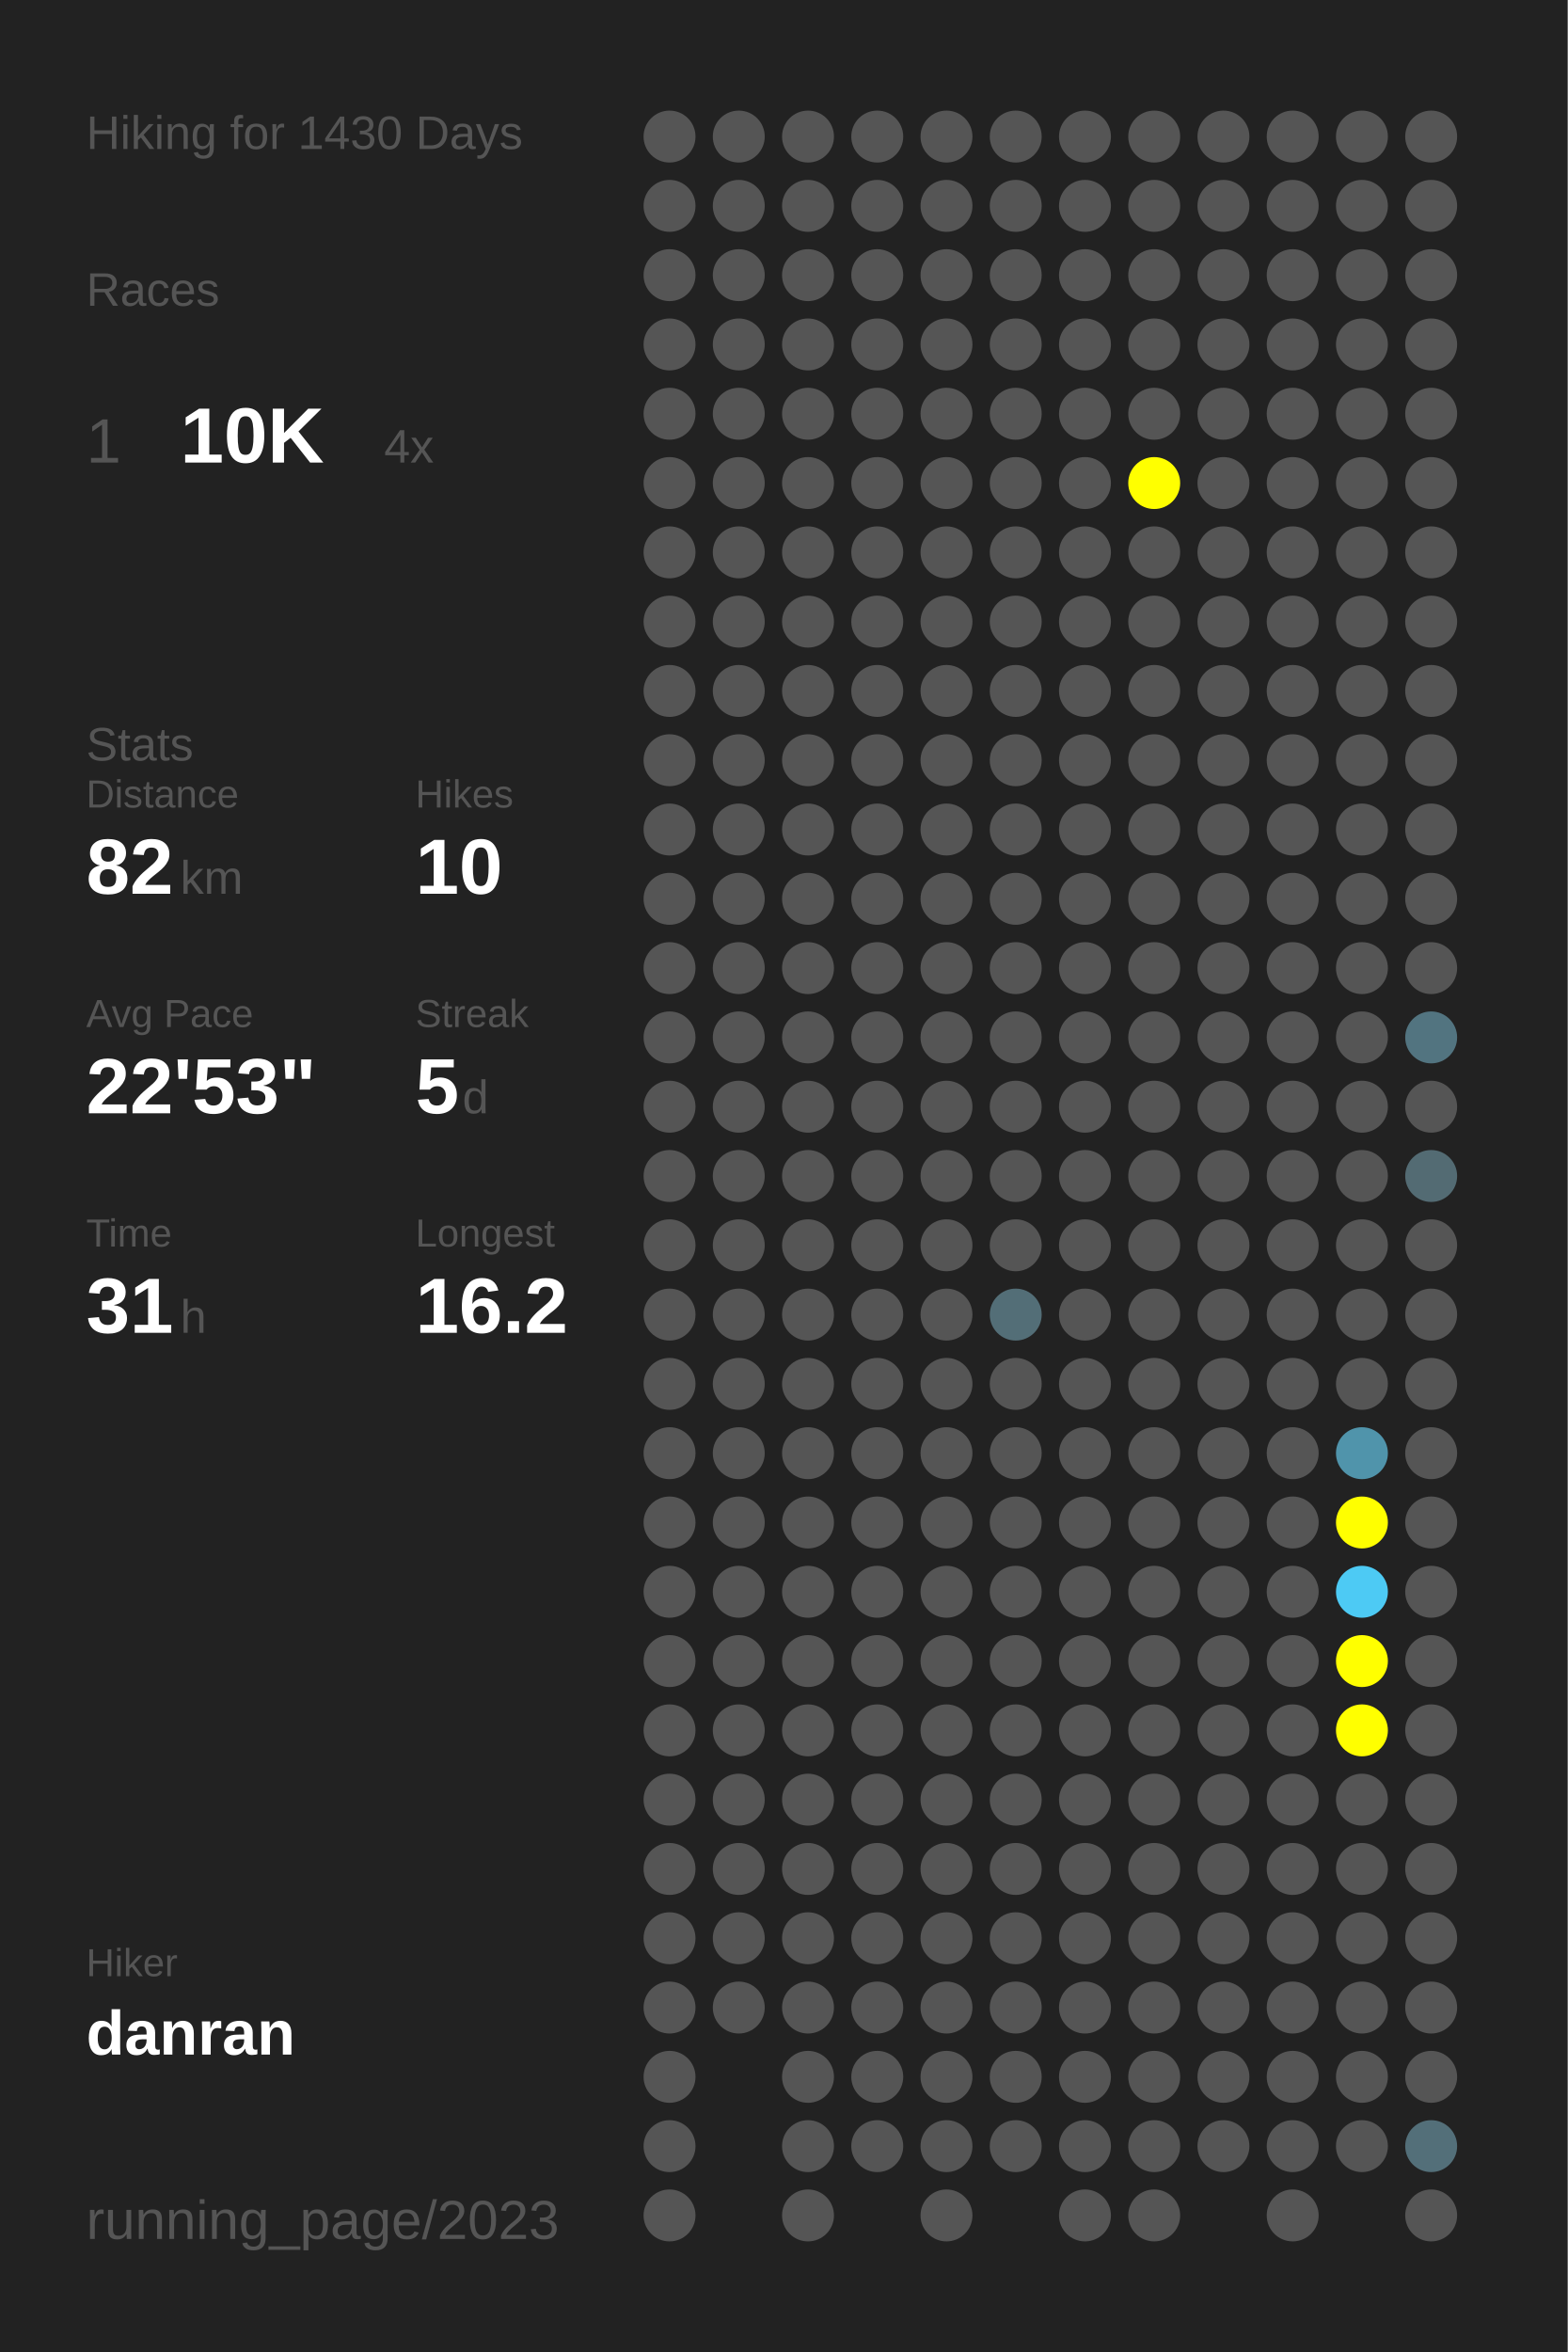
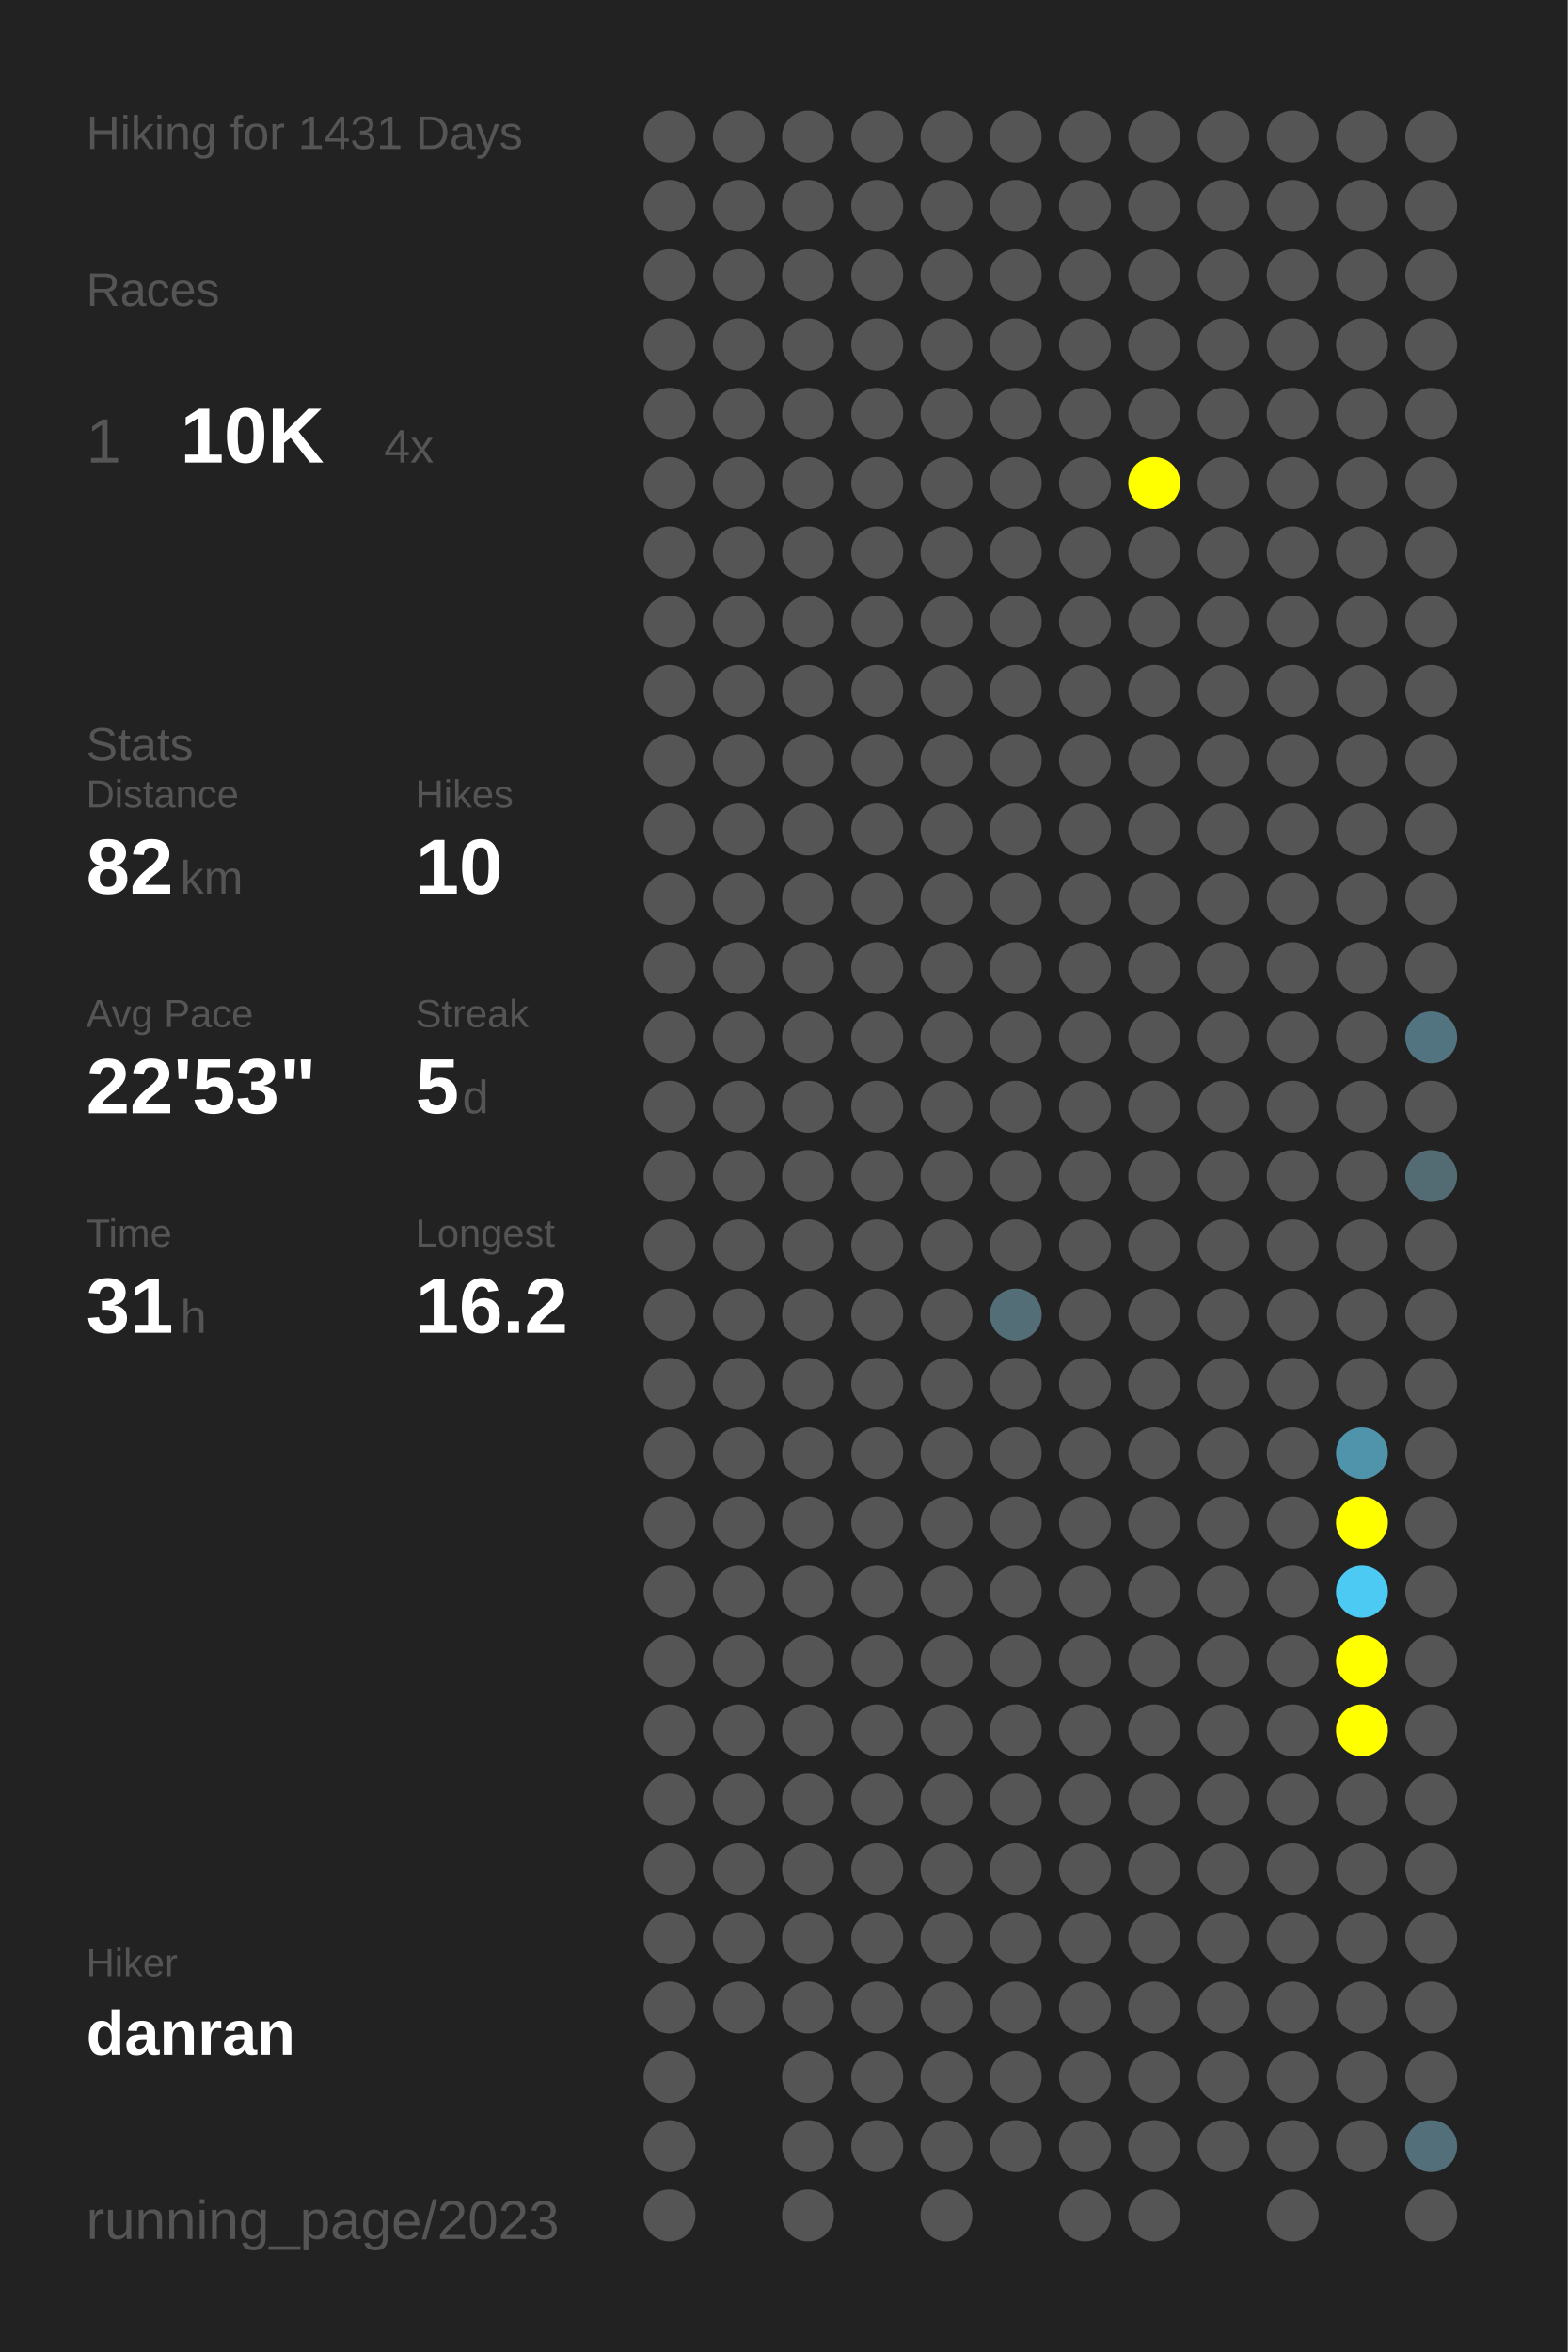
<svg xmlns="http://www.w3.org/2000/svg" baseProfile="full" height="300mm" version="1.1" viewBox="0,0,200,300" width="200mm">
  <defs />
  <rect fill="#222222" height="300" width="200" x="0" y="0" />
-   <text fill="#555555" style="font-size:6px; font-family:Arial;" x="11" y="19">Hiking for 1430 Days</text>
+   <text fill="#555555" style="font-size:6px; font-family:Arial;" x="11" y="19">Hiking for 1431 Days</text>
  <text fill="#555555" style="font-size:6px; font-family:Arial;" x="11" y="39">Races</text>
  <text fill="#555555" style="font-size:8px; font-family:Arial;" x="11" y="59">1</text>
  <text fill="#FFFFFF" style="font-size:10px; font-family:Arial; font-weight:bold;" x="23" y="59">10K</text>
  <text fill="#555555" style="font-size:6px; font-family:Arial;" x="49" y="59">4x</text>
  <text fill="#555555" style="font-size:6px; font-family:Arial;" x="11" y="97">Stats</text>
  <text fill="#555555" style="font-size:5px; font-family:Arial;" x="11" y="103">Distance</text>
  <text fill="#FFFFFF" style="font-size:10px; font-family:Arial; font-weight:bold;" x="11" y="114">82</text>
  <text fill="#555555" style="font-size:6px; font-family:Arial;" x="23" y="114">km</text>
  <text fill="#555555" style="font-size:5px; font-family:Arial;" x="53" y="103">Hikes</text>
  <text fill="#FFFFFF" style="font-size:10px; font-family:Arial; font-weight:bold;" x="53" y="114">10</text>
  <text fill="#555555" style="font-size:5px; font-family:Arial;" x="11" y="131">Avg Pace</text>
  <text fill="#FFFFFF" style="font-size:10px; font-family:Arial; font-weight:bold;" x="11" y="142">22'53"</text>
  <text fill="#555555" style="font-size:5px; font-family:Arial;" x="53" y="131">Streak</text>
  <text fill="#FFFFFF" style="font-size:10px; font-family:Arial; font-weight:bold;" x="53" y="142">5</text>
  <text fill="#555555" style="font-size:6px; font-family:Arial;" x="59" y="142">d</text>
  <text fill="#555555" style="font-size:5px; font-family:Arial;" x="11" y="159">Time</text>
  <text fill="#FFFFFF" style="font-size:10px; font-family:Arial; font-weight:bold;" x="11" y="170">31</text>
  <text fill="#555555" style="font-size:6px; font-family:Arial;" x="23" y="170">h</text>
  <text fill="#555555" style="font-size:5px; font-family:Arial;" x="53" y="159">Longest</text>
  <text fill="#FFFFFF" style="font-size:10px; font-family:Arial; font-weight:bold;" x="53" y="170">16.2</text>
  <text fill="#555555" style="font-size:5px; font-family:Arial;" x="11" y="252.065">Hiker</text>
  <text fill="#FFFFFF" style="font-size:8px; font-family:Arial; font-weight:bold;" x="11" y="262.065">danran</text>
  <text fill="#555555" style="font-size:7px; font-family:Arial;" x="11" y="285.581">running_page/2023</text>
  <circle cx="85.417" cy="17.419" fill="#555555" r="3.312" />
  <circle cx="85.417" cy="26.258" fill="#555555" r="3.312" />
  <circle cx="85.417" cy="35.097" fill="#555555" r="3.312" />
  <circle cx="85.417" cy="43.935" fill="#555555" r="3.312" />
  <circle cx="85.417" cy="52.774" fill="#555555" r="3.312" />
  <circle cx="85.417" cy="61.613" fill="#555555" r="3.312" />
  <circle cx="85.417" cy="70.452" fill="#555555" r="3.312" />
  <circle cx="85.417" cy="79.29" fill="#555555" r="3.312" />
  <circle cx="85.417" cy="88.129" fill="#555555" r="3.312" />
  <circle cx="85.417" cy="96.968" fill="#555555" r="3.312" />
  <circle cx="85.417" cy="105.806" fill="#555555" r="3.312" />
  <circle cx="85.417" cy="114.645" fill="#555555" r="3.312" />
  <circle cx="85.417" cy="123.484" fill="#555555" r="3.312" />
  <circle cx="85.417" cy="132.323" fill="#555555" r="3.312" />
  <circle cx="85.417" cy="141.161" fill="#555555" r="3.312" />
  <circle cx="85.417" cy="150" fill="#555555" r="3.312" />
  <circle cx="85.417" cy="158.839" fill="#555555" r="3.312" />
  <circle cx="85.417" cy="167.677" fill="#555555" r="3.312" />
  <circle cx="85.417" cy="176.516" fill="#555555" r="3.312" />
  <circle cx="85.417" cy="185.355" fill="#555555" r="3.312" />
  <circle cx="85.417" cy="194.194" fill="#555555" r="3.312" />
  <circle cx="85.417" cy="203.032" fill="#555555" r="3.312" />
  <circle cx="85.417" cy="211.871" fill="#555555" r="3.312" />
  <circle cx="85.417" cy="220.71" fill="#555555" r="3.312" />
  <circle cx="85.417" cy="229.548" fill="#555555" r="3.312" />
  <circle cx="85.417" cy="238.387" fill="#555555" r="3.312" />
  <circle cx="85.417" cy="247.226" fill="#555555" r="3.312" />
  <circle cx="85.417" cy="256.065" fill="#555555" r="3.312" />
  <circle cx="85.417" cy="264.903" fill="#555555" r="3.312" />
  <circle cx="85.417" cy="273.742" fill="#555555" r="3.312" />
  <circle cx="85.417" cy="282.581" fill="#555555" r="3.312" />
  <circle cx="94.25" cy="17.419" fill="#555555" r="3.312" />
  <circle cx="94.25" cy="26.258" fill="#555555" r="3.312" />
  <circle cx="94.25" cy="35.097" fill="#555555" r="3.312" />
  <circle cx="94.25" cy="43.935" fill="#555555" r="3.312" />
  <circle cx="94.25" cy="52.774" fill="#555555" r="3.312" />
  <circle cx="94.25" cy="61.613" fill="#555555" r="3.312" />
  <circle cx="94.25" cy="70.452" fill="#555555" r="3.312" />
  <circle cx="94.25" cy="79.29" fill="#555555" r="3.312" />
  <circle cx="94.25" cy="88.129" fill="#555555" r="3.312" />
  <circle cx="94.25" cy="96.968" fill="#555555" r="3.312" />
  <circle cx="94.25" cy="105.806" fill="#555555" r="3.312" />
  <circle cx="94.25" cy="114.645" fill="#555555" r="3.312" />
  <circle cx="94.25" cy="123.484" fill="#555555" r="3.312" />
  <circle cx="94.25" cy="132.323" fill="#555555" r="3.312" />
  <circle cx="94.25" cy="141.161" fill="#555555" r="3.312" />
  <circle cx="94.25" cy="150" fill="#555555" r="3.312" />
  <circle cx="94.25" cy="158.839" fill="#555555" r="3.312" />
  <circle cx="94.25" cy="167.677" fill="#555555" r="3.312" />
  <circle cx="94.25" cy="176.516" fill="#555555" r="3.312" />
  <circle cx="94.25" cy="185.355" fill="#555555" r="3.312" />
  <circle cx="94.25" cy="194.194" fill="#555555" r="3.312" />
  <circle cx="94.25" cy="203.032" fill="#555555" r="3.312" />
  <circle cx="94.25" cy="211.871" fill="#555555" r="3.312" />
  <circle cx="94.25" cy="220.71" fill="#555555" r="3.312" />
  <circle cx="94.25" cy="229.548" fill="#555555" r="3.312" />
  <circle cx="94.25" cy="238.387" fill="#555555" r="3.312" />
  <circle cx="94.25" cy="247.226" fill="#555555" r="3.312" />
  <circle cx="94.25" cy="256.065" fill="#555555" r="3.312" />
  <circle cx="103.083" cy="17.419" fill="#555555" r="3.312" />
  <circle cx="103.083" cy="26.258" fill="#555555" r="3.312" />
  <circle cx="103.083" cy="35.097" fill="#555555" r="3.312" />
  <circle cx="103.083" cy="43.935" fill="#555555" r="3.312" />
  <circle cx="103.083" cy="52.774" fill="#555555" r="3.312" />
  <circle cx="103.083" cy="61.613" fill="#555555" r="3.312" />
  <circle cx="103.083" cy="70.452" fill="#555555" r="3.312" />
  <circle cx="103.083" cy="79.29" fill="#555555" r="3.312" />
  <circle cx="103.083" cy="88.129" fill="#555555" r="3.312" />
  <circle cx="103.083" cy="96.968" fill="#555555" r="3.312" />
  <circle cx="103.083" cy="105.806" fill="#555555" r="3.312" />
  <circle cx="103.083" cy="114.645" fill="#555555" r="3.312" />
  <circle cx="103.083" cy="123.484" fill="#555555" r="3.312" />
  <circle cx="103.083" cy="132.323" fill="#555555" r="3.312" />
  <circle cx="103.083" cy="141.161" fill="#555555" r="3.312" />
  <circle cx="103.083" cy="150" fill="#555555" r="3.312" />
  <circle cx="103.083" cy="158.839" fill="#555555" r="3.312" />
  <circle cx="103.083" cy="167.677" fill="#555555" r="3.312" />
  <circle cx="103.083" cy="176.516" fill="#555555" r="3.312" />
  <circle cx="103.083" cy="185.355" fill="#555555" r="3.312" />
  <circle cx="103.083" cy="194.194" fill="#555555" r="3.312" />
  <circle cx="103.083" cy="203.032" fill="#555555" r="3.312" />
  <circle cx="103.083" cy="211.871" fill="#555555" r="3.312" />
  <circle cx="103.083" cy="220.71" fill="#555555" r="3.312" />
  <circle cx="103.083" cy="229.548" fill="#555555" r="3.312" />
  <circle cx="103.083" cy="238.387" fill="#555555" r="3.312" />
  <circle cx="103.083" cy="247.226" fill="#555555" r="3.312" />
  <circle cx="103.083" cy="256.065" fill="#555555" r="3.312" />
  <circle cx="103.083" cy="264.903" fill="#555555" r="3.312" />
  <circle cx="103.083" cy="273.742" fill="#555555" r="3.312" />
  <circle cx="103.083" cy="282.581" fill="#555555" r="3.312" />
  <circle cx="111.917" cy="17.419" fill="#555555" r="3.312" />
  <circle cx="111.917" cy="26.258" fill="#555555" r="3.312" />
  <circle cx="111.917" cy="35.097" fill="#555555" r="3.312" />
  <circle cx="111.917" cy="43.935" fill="#555555" r="3.312" />
  <circle cx="111.917" cy="52.774" fill="#555555" r="3.312" />
  <circle cx="111.917" cy="61.613" fill="#555555" r="3.312" />
  <circle cx="111.917" cy="70.452" fill="#555555" r="3.312" />
  <circle cx="111.917" cy="79.29" fill="#555555" r="3.312" />
  <circle cx="111.917" cy="88.129" fill="#555555" r="3.312" />
  <circle cx="111.917" cy="96.968" fill="#555555" r="3.312" />
  <circle cx="111.917" cy="105.806" fill="#555555" r="3.312" />
  <circle cx="111.917" cy="114.645" fill="#555555" r="3.312" />
  <circle cx="111.917" cy="123.484" fill="#555555" r="3.312" />
  <circle cx="111.917" cy="132.323" fill="#555555" r="3.312" />
  <circle cx="111.917" cy="141.161" fill="#555555" r="3.312" />
  <circle cx="111.917" cy="150" fill="#555555" r="3.312" />
  <circle cx="111.917" cy="158.839" fill="#555555" r="3.312" />
  <circle cx="111.917" cy="167.677" fill="#555555" r="3.312" />
  <circle cx="111.917" cy="176.516" fill="#555555" r="3.312" />
  <circle cx="111.917" cy="185.355" fill="#555555" r="3.312" />
  <circle cx="111.917" cy="194.194" fill="#555555" r="3.312" />
  <circle cx="111.917" cy="203.032" fill="#555555" r="3.312" />
  <circle cx="111.917" cy="211.871" fill="#555555" r="3.312" />
  <circle cx="111.917" cy="220.71" fill="#555555" r="3.312" />
  <circle cx="111.917" cy="229.548" fill="#555555" r="3.312" />
  <circle cx="111.917" cy="238.387" fill="#555555" r="3.312" />
  <circle cx="111.917" cy="247.226" fill="#555555" r="3.312" />
  <circle cx="111.917" cy="256.065" fill="#555555" r="3.312" />
  <circle cx="111.917" cy="264.903" fill="#555555" r="3.312" />
  <circle cx="111.917" cy="273.742" fill="#555555" r="3.312" />
  <circle cx="120.75" cy="17.419" fill="#555555" r="3.312" />
  <circle cx="120.75" cy="26.258" fill="#555555" r="3.312" />
  <circle cx="120.75" cy="35.097" fill="#555555" r="3.312" />
  <circle cx="120.75" cy="43.935" fill="#555555" r="3.312" />
  <circle cx="120.75" cy="52.774" fill="#555555" r="3.312" />
  <circle cx="120.75" cy="61.613" fill="#555555" r="3.312" />
  <circle cx="120.75" cy="70.452" fill="#555555" r="3.312" />
  <circle cx="120.75" cy="79.29" fill="#555555" r="3.312" />
  <circle cx="120.75" cy="88.129" fill="#555555" r="3.312" />
  <circle cx="120.75" cy="96.968" fill="#555555" r="3.312" />
  <circle cx="120.75" cy="105.806" fill="#555555" r="3.312" />
  <circle cx="120.75" cy="114.645" fill="#555555" r="3.312" />
  <circle cx="120.75" cy="123.484" fill="#555555" r="3.312" />
  <circle cx="120.75" cy="132.323" fill="#555555" r="3.312" />
  <circle cx="120.75" cy="141.161" fill="#555555" r="3.312" />
  <circle cx="120.75" cy="150" fill="#555555" r="3.312" />
  <circle cx="120.75" cy="158.839" fill="#555555" r="3.312" />
  <circle cx="120.75" cy="167.677" fill="#555555" r="3.312" />
  <circle cx="120.75" cy="176.516" fill="#555555" r="3.312" />
  <circle cx="120.75" cy="185.355" fill="#555555" r="3.312" />
  <circle cx="120.75" cy="194.194" fill="#555555" r="3.312" />
  <circle cx="120.75" cy="203.032" fill="#555555" r="3.312" />
  <circle cx="120.75" cy="211.871" fill="#555555" r="3.312" />
  <circle cx="120.75" cy="220.71" fill="#555555" r="3.312" />
  <circle cx="120.75" cy="229.548" fill="#555555" r="3.312" />
  <circle cx="120.75" cy="238.387" fill="#555555" r="3.312" />
  <circle cx="120.75" cy="247.226" fill="#555555" r="3.312" />
  <circle cx="120.75" cy="256.065" fill="#555555" r="3.312" />
  <circle cx="120.75" cy="264.903" fill="#555555" r="3.312" />
  <circle cx="120.75" cy="273.742" fill="#555555" r="3.312" />
  <circle cx="120.75" cy="282.581" fill="#555555" r="3.312" />
  <circle cx="129.583" cy="17.419" fill="#555555" r="3.312" />
  <circle cx="129.583" cy="26.258" fill="#555555" r="3.312" />
  <circle cx="129.583" cy="35.097" fill="#555555" r="3.312" />
  <circle cx="129.583" cy="43.935" fill="#555555" r="3.312" />
  <circle cx="129.583" cy="52.774" fill="#555555" r="3.312" />
  <circle cx="129.583" cy="61.613" fill="#555555" r="3.312" />
  <circle cx="129.583" cy="70.452" fill="#555555" r="3.312" />
  <circle cx="129.583" cy="79.29" fill="#555555" r="3.312" />
  <circle cx="129.583" cy="88.129" fill="#555555" r="3.312" />
  <circle cx="129.583" cy="96.968" fill="#555555" r="3.312" />
  <circle cx="129.583" cy="105.806" fill="#555555" r="3.312" />
  <circle cx="129.583" cy="114.645" fill="#555555" r="3.312" />
  <circle cx="129.583" cy="123.484" fill="#555555" r="3.312" />
  <circle cx="129.583" cy="132.323" fill="#555555" r="3.312" />
  <circle cx="129.583" cy="141.161" fill="#555555" r="3.312" />
  <circle cx="129.583" cy="150" fill="#555555" r="3.312" />
  <circle cx="129.583" cy="158.839" fill="#555555" r="3.312" />
  <circle cx="129.583" cy="167.677" fill="#536e77" r="3.312" />
  <circle cx="129.583" cy="176.516" fill="#555555" r="3.312" />
  <circle cx="129.583" cy="185.355" fill="#555555" r="3.312" />
  <circle cx="129.583" cy="194.194" fill="#555555" r="3.312" />
  <circle cx="129.583" cy="203.032" fill="#555555" r="3.312" />
  <circle cx="129.583" cy="211.871" fill="#555555" r="3.312" />
  <circle cx="129.583" cy="220.71" fill="#555555" r="3.312" />
  <circle cx="129.583" cy="229.548" fill="#555555" r="3.312" />
  <circle cx="129.583" cy="238.387" fill="#555555" r="3.312" />
  <circle cx="129.583" cy="247.226" fill="#555555" r="3.312" />
  <circle cx="129.583" cy="256.065" fill="#555555" r="3.312" />
  <circle cx="129.583" cy="264.903" fill="#555555" r="3.312" />
  <circle cx="129.583" cy="273.742" fill="#555555" r="3.312" />
  <circle cx="138.417" cy="17.419" fill="#555555" r="3.312" />
  <circle cx="138.417" cy="26.258" fill="#555555" r="3.312" />
  <circle cx="138.417" cy="35.097" fill="#555555" r="3.312" />
  <circle cx="138.417" cy="43.935" fill="#555555" r="3.312" />
  <circle cx="138.417" cy="52.774" fill="#555555" r="3.312" />
  <circle cx="138.417" cy="61.613" fill="#555555" r="3.312" />
  <circle cx="138.417" cy="70.452" fill="#555555" r="3.312" />
  <circle cx="138.417" cy="79.29" fill="#555555" r="3.312" />
  <circle cx="138.417" cy="88.129" fill="#555555" r="3.312" />
  <circle cx="138.417" cy="96.968" fill="#555555" r="3.312" />
  <circle cx="138.417" cy="105.806" fill="#555555" r="3.312" />
  <circle cx="138.417" cy="114.645" fill="#555555" r="3.312" />
  <circle cx="138.417" cy="123.484" fill="#555555" r="3.312" />
  <circle cx="138.417" cy="132.323" fill="#555555" r="3.312" />
  <circle cx="138.417" cy="141.161" fill="#555555" r="3.312" />
  <circle cx="138.417" cy="150" fill="#555555" r="3.312" />
  <circle cx="138.417" cy="158.839" fill="#555555" r="3.312" />
  <circle cx="138.417" cy="167.677" fill="#555555" r="3.312" />
  <circle cx="138.417" cy="176.516" fill="#555555" r="3.312" />
  <circle cx="138.417" cy="185.355" fill="#555555" r="3.312" />
  <circle cx="138.417" cy="194.194" fill="#555555" r="3.312" />
  <circle cx="138.417" cy="203.032" fill="#555555" r="3.312" />
  <circle cx="138.417" cy="211.871" fill="#555555" r="3.312" />
  <circle cx="138.417" cy="220.71" fill="#555555" r="3.312" />
  <circle cx="138.417" cy="229.548" fill="#555555" r="3.312" />
  <circle cx="138.417" cy="238.387" fill="#555555" r="3.312" />
  <circle cx="138.417" cy="247.226" fill="#555555" r="3.312" />
  <circle cx="138.417" cy="256.065" fill="#555555" r="3.312" />
  <circle cx="138.417" cy="264.903" fill="#555555" r="3.312" />
  <circle cx="138.417" cy="273.742" fill="#555555" r="3.312" />
  <circle cx="138.417" cy="282.581" fill="#555555" r="3.312" />
  <circle cx="147.25" cy="17.419" fill="#555555" r="3.312" />
  <circle cx="147.25" cy="26.258" fill="#555555" r="3.312" />
  <circle cx="147.25" cy="35.097" fill="#555555" r="3.312" />
  <circle cx="147.25" cy="43.935" fill="#555555" r="3.312" />
  <circle cx="147.25" cy="52.774" fill="#555555" r="3.312" />
  <circle cx="147.25" cy="61.613" fill="#FFFF00" r="3.312" />
  <circle cx="147.25" cy="70.452" fill="#555555" r="3.312" />
  <circle cx="147.25" cy="79.29" fill="#555555" r="3.312" />
  <circle cx="147.25" cy="88.129" fill="#555555" r="3.312" />
  <circle cx="147.25" cy="96.968" fill="#555555" r="3.312" />
  <circle cx="147.25" cy="105.806" fill="#555555" r="3.312" />
  <circle cx="147.25" cy="114.645" fill="#555555" r="3.312" />
  <circle cx="147.25" cy="123.484" fill="#555555" r="3.312" />
  <circle cx="147.25" cy="132.323" fill="#555555" r="3.312" />
  <circle cx="147.25" cy="141.161" fill="#555555" r="3.312" />
  <circle cx="147.25" cy="150" fill="#555555" r="3.312" />
  <circle cx="147.25" cy="158.839" fill="#555555" r="3.312" />
  <circle cx="147.25" cy="167.677" fill="#555555" r="3.312" />
  <circle cx="147.25" cy="176.516" fill="#555555" r="3.312" />
  <circle cx="147.25" cy="185.355" fill="#555555" r="3.312" />
  <circle cx="147.25" cy="194.194" fill="#555555" r="3.312" />
  <circle cx="147.25" cy="203.032" fill="#555555" r="3.312" />
  <circle cx="147.25" cy="211.871" fill="#555555" r="3.312" />
  <circle cx="147.25" cy="220.71" fill="#555555" r="3.312" />
  <circle cx="147.25" cy="229.548" fill="#555555" r="3.312" />
  <circle cx="147.25" cy="238.387" fill="#555555" r="3.312" />
  <circle cx="147.25" cy="247.226" fill="#555555" r="3.312" />
  <circle cx="147.25" cy="256.065" fill="#555555" r="3.312" />
  <circle cx="147.25" cy="264.903" fill="#555555" r="3.312" />
  <circle cx="147.25" cy="273.742" fill="#555555" r="3.312" />
  <circle cx="147.25" cy="282.581" fill="#555555" r="3.312" />
  <circle cx="156.083" cy="17.419" fill="#555555" r="3.312" />
  <circle cx="156.083" cy="26.258" fill="#555555" r="3.312" />
  <circle cx="156.083" cy="35.097" fill="#555555" r="3.312" />
  <circle cx="156.083" cy="43.935" fill="#555555" r="3.312" />
  <circle cx="156.083" cy="52.774" fill="#555555" r="3.312" />
  <circle cx="156.083" cy="61.613" fill="#555555" r="3.312" />
  <circle cx="156.083" cy="70.452" fill="#555555" r="3.312" />
  <circle cx="156.083" cy="79.29" fill="#555555" r="3.312" />
  <circle cx="156.083" cy="88.129" fill="#555555" r="3.312" />
  <circle cx="156.083" cy="96.968" fill="#555555" r="3.312" />
  <circle cx="156.083" cy="105.806" fill="#555555" r="3.312" />
  <circle cx="156.083" cy="114.645" fill="#555555" r="3.312" />
  <circle cx="156.083" cy="123.484" fill="#555555" r="3.312" />
  <circle cx="156.083" cy="132.323" fill="#555555" r="3.312" />
  <circle cx="156.083" cy="141.161" fill="#555555" r="3.312" />
  <circle cx="156.083" cy="150" fill="#555555" r="3.312" />
  <circle cx="156.083" cy="158.839" fill="#555555" r="3.312" />
  <circle cx="156.083" cy="167.677" fill="#555555" r="3.312" />
  <circle cx="156.083" cy="176.516" fill="#555555" r="3.312" />
  <circle cx="156.083" cy="185.355" fill="#555555" r="3.312" />
  <circle cx="156.083" cy="194.194" fill="#555555" r="3.312" />
  <circle cx="156.083" cy="203.032" fill="#555555" r="3.312" />
  <circle cx="156.083" cy="211.871" fill="#555555" r="3.312" />
  <circle cx="156.083" cy="220.71" fill="#555555" r="3.312" />
  <circle cx="156.083" cy="229.548" fill="#555555" r="3.312" />
  <circle cx="156.083" cy="238.387" fill="#555555" r="3.312" />
  <circle cx="156.083" cy="247.226" fill="#555555" r="3.312" />
  <circle cx="156.083" cy="256.065" fill="#555555" r="3.312" />
  <circle cx="156.083" cy="264.903" fill="#555555" r="3.312" />
  <circle cx="156.083" cy="273.742" fill="#555555" r="3.312" />
  <circle cx="164.917" cy="17.419" fill="#555555" r="3.312" />
  <circle cx="164.917" cy="26.258" fill="#555555" r="3.312" />
  <circle cx="164.917" cy="35.097" fill="#555555" r="3.312" />
  <circle cx="164.917" cy="43.935" fill="#555555" r="3.312" />
  <circle cx="164.917" cy="52.774" fill="#555555" r="3.312" />
  <circle cx="164.917" cy="61.613" fill="#555555" r="3.312" />
  <circle cx="164.917" cy="70.452" fill="#555555" r="3.312" />
  <circle cx="164.917" cy="79.29" fill="#555555" r="3.312" />
  <circle cx="164.917" cy="88.129" fill="#555555" r="3.312" />
  <circle cx="164.917" cy="96.968" fill="#555555" r="3.312" />
  <circle cx="164.917" cy="105.806" fill="#555555" r="3.312" />
  <circle cx="164.917" cy="114.645" fill="#555555" r="3.312" />
  <circle cx="164.917" cy="123.484" fill="#555555" r="3.312" />
  <circle cx="164.917" cy="132.323" fill="#555555" r="3.312" />
  <circle cx="164.917" cy="141.161" fill="#555555" r="3.312" />
  <circle cx="164.917" cy="150" fill="#555555" r="3.312" />
  <circle cx="164.917" cy="158.839" fill="#555555" r="3.312" />
  <circle cx="164.917" cy="167.677" fill="#555555" r="3.312" />
  <circle cx="164.917" cy="176.516" fill="#555555" r="3.312" />
  <circle cx="164.917" cy="185.355" fill="#555555" r="3.312" />
  <circle cx="164.917" cy="194.194" fill="#555555" r="3.312" />
  <circle cx="164.917" cy="203.032" fill="#555555" r="3.312" />
  <circle cx="164.917" cy="211.871" fill="#555555" r="3.312" />
  <circle cx="164.917" cy="220.71" fill="#555555" r="3.312" />
  <circle cx="164.917" cy="229.548" fill="#555555" r="3.312" />
  <circle cx="164.917" cy="238.387" fill="#555555" r="3.312" />
  <circle cx="164.917" cy="247.226" fill="#555555" r="3.312" />
  <circle cx="164.917" cy="256.065" fill="#555555" r="3.312" />
  <circle cx="164.917" cy="264.903" fill="#555555" r="3.312" />
  <circle cx="164.917" cy="273.742" fill="#555555" r="3.312" />
  <circle cx="164.917" cy="282.581" fill="#555555" r="3.312" />
  <circle cx="173.75" cy="17.419" fill="#555555" r="3.312" />
  <circle cx="173.75" cy="26.258" fill="#555555" r="3.312" />
  <circle cx="173.75" cy="35.097" fill="#555555" r="3.312" />
  <circle cx="173.75" cy="43.935" fill="#555555" r="3.312" />
  <circle cx="173.75" cy="52.774" fill="#555555" r="3.312" />
  <circle cx="173.75" cy="61.613" fill="#555555" r="3.312" />
  <circle cx="173.75" cy="70.452" fill="#555555" r="3.312" />
  <circle cx="173.75" cy="79.29" fill="#555555" r="3.312" />
  <circle cx="173.75" cy="88.129" fill="#555555" r="3.312" />
  <circle cx="173.75" cy="96.968" fill="#555555" r="3.312" />
  <circle cx="173.75" cy="105.806" fill="#555555" r="3.312" />
  <circle cx="173.75" cy="114.645" fill="#555555" r="3.312" />
  <circle cx="173.75" cy="123.484" fill="#555555" r="3.312" />
  <circle cx="173.75" cy="132.323" fill="#555555" r="3.312" />
  <circle cx="173.75" cy="141.161" fill="#555555" r="3.312" />
  <circle cx="173.75" cy="150" fill="#555555" r="3.312" />
  <circle cx="173.75" cy="158.839" fill="#555555" r="3.312" />
  <circle cx="173.75" cy="167.677" fill="#555555" r="3.312" />
  <circle cx="173.75" cy="176.516" fill="#555555" r="3.312" />
  <circle cx="173.75" cy="185.355" fill="#5094ab" r="3.312" />
  <circle cx="173.75" cy="194.194" fill="#FFFF00" r="3.312" />
  <circle cx="173.75" cy="203.032" fill="#4dcaf4" r="3.312" />
  <circle cx="173.75" cy="211.871" fill="#FFFF00" r="3.312" />
  <circle cx="173.75" cy="220.71" fill="#FFFF00" r="3.312" />
  <circle cx="173.75" cy="229.548" fill="#555555" r="3.312" />
  <circle cx="173.75" cy="238.387" fill="#555555" r="3.312" />
  <circle cx="173.75" cy="247.226" fill="#555555" r="3.312" />
  <circle cx="173.75" cy="256.065" fill="#555555" r="3.312" />
  <circle cx="173.75" cy="264.903" fill="#555555" r="3.312" />
  <circle cx="173.75" cy="273.742" fill="#555555" r="3.312" />
  <circle cx="182.583" cy="17.419" fill="#555555" r="3.312" />
  <circle cx="182.583" cy="26.258" fill="#555555" r="3.312" />
  <circle cx="182.583" cy="35.097" fill="#555555" r="3.312" />
  <circle cx="182.583" cy="43.935" fill="#555555" r="3.312" />
  <circle cx="182.583" cy="52.774" fill="#555555" r="3.312" />
  <circle cx="182.583" cy="61.613" fill="#555555" r="3.312" />
  <circle cx="182.583" cy="70.452" fill="#555555" r="3.312" />
  <circle cx="182.583" cy="79.29" fill="#555555" r="3.312" />
  <circle cx="182.583" cy="88.129" fill="#555555" r="3.312" />
  <circle cx="182.583" cy="96.968" fill="#555555" r="3.312" />
  <circle cx="182.583" cy="105.806" fill="#555555" r="3.312" />
  <circle cx="182.583" cy="114.645" fill="#555555" r="3.312" />
  <circle cx="182.583" cy="123.484" fill="#555555" r="3.312" />
  <circle cx="182.583" cy="132.323" fill="#527480" r="3.312" />
  <circle cx="182.583" cy="141.161" fill="#555555" r="3.312" />
  <circle cx="182.583" cy="150" fill="#536b73" r="3.312" />
  <circle cx="182.583" cy="158.839" fill="#555555" r="3.312" />
  <circle cx="182.583" cy="167.677" fill="#555555" r="3.312" />
  <circle cx="182.583" cy="176.516" fill="#555555" r="3.312" />
  <circle cx="182.583" cy="185.355" fill="#555555" r="3.312" />
  <circle cx="182.583" cy="194.194" fill="#555555" r="3.312" />
  <circle cx="182.583" cy="203.032" fill="#555555" r="3.312" />
  <circle cx="182.583" cy="211.871" fill="#555555" r="3.312" />
  <circle cx="182.583" cy="220.71" fill="#555555" r="3.312" />
  <circle cx="182.583" cy="229.548" fill="#555555" r="3.312" />
  <circle cx="182.583" cy="238.387" fill="#555555" r="3.312" />
  <circle cx="182.583" cy="247.226" fill="#555555" r="3.312" />
  <circle cx="182.583" cy="256.065" fill="#555555" r="3.312" />
  <circle cx="182.583" cy="264.903" fill="#555555" r="3.312" />
  <circle cx="182.583" cy="273.742" fill="#536f79" r="3.312" />
  <circle cx="182.583" cy="282.581" fill="#555555" r="3.312" />
</svg>
